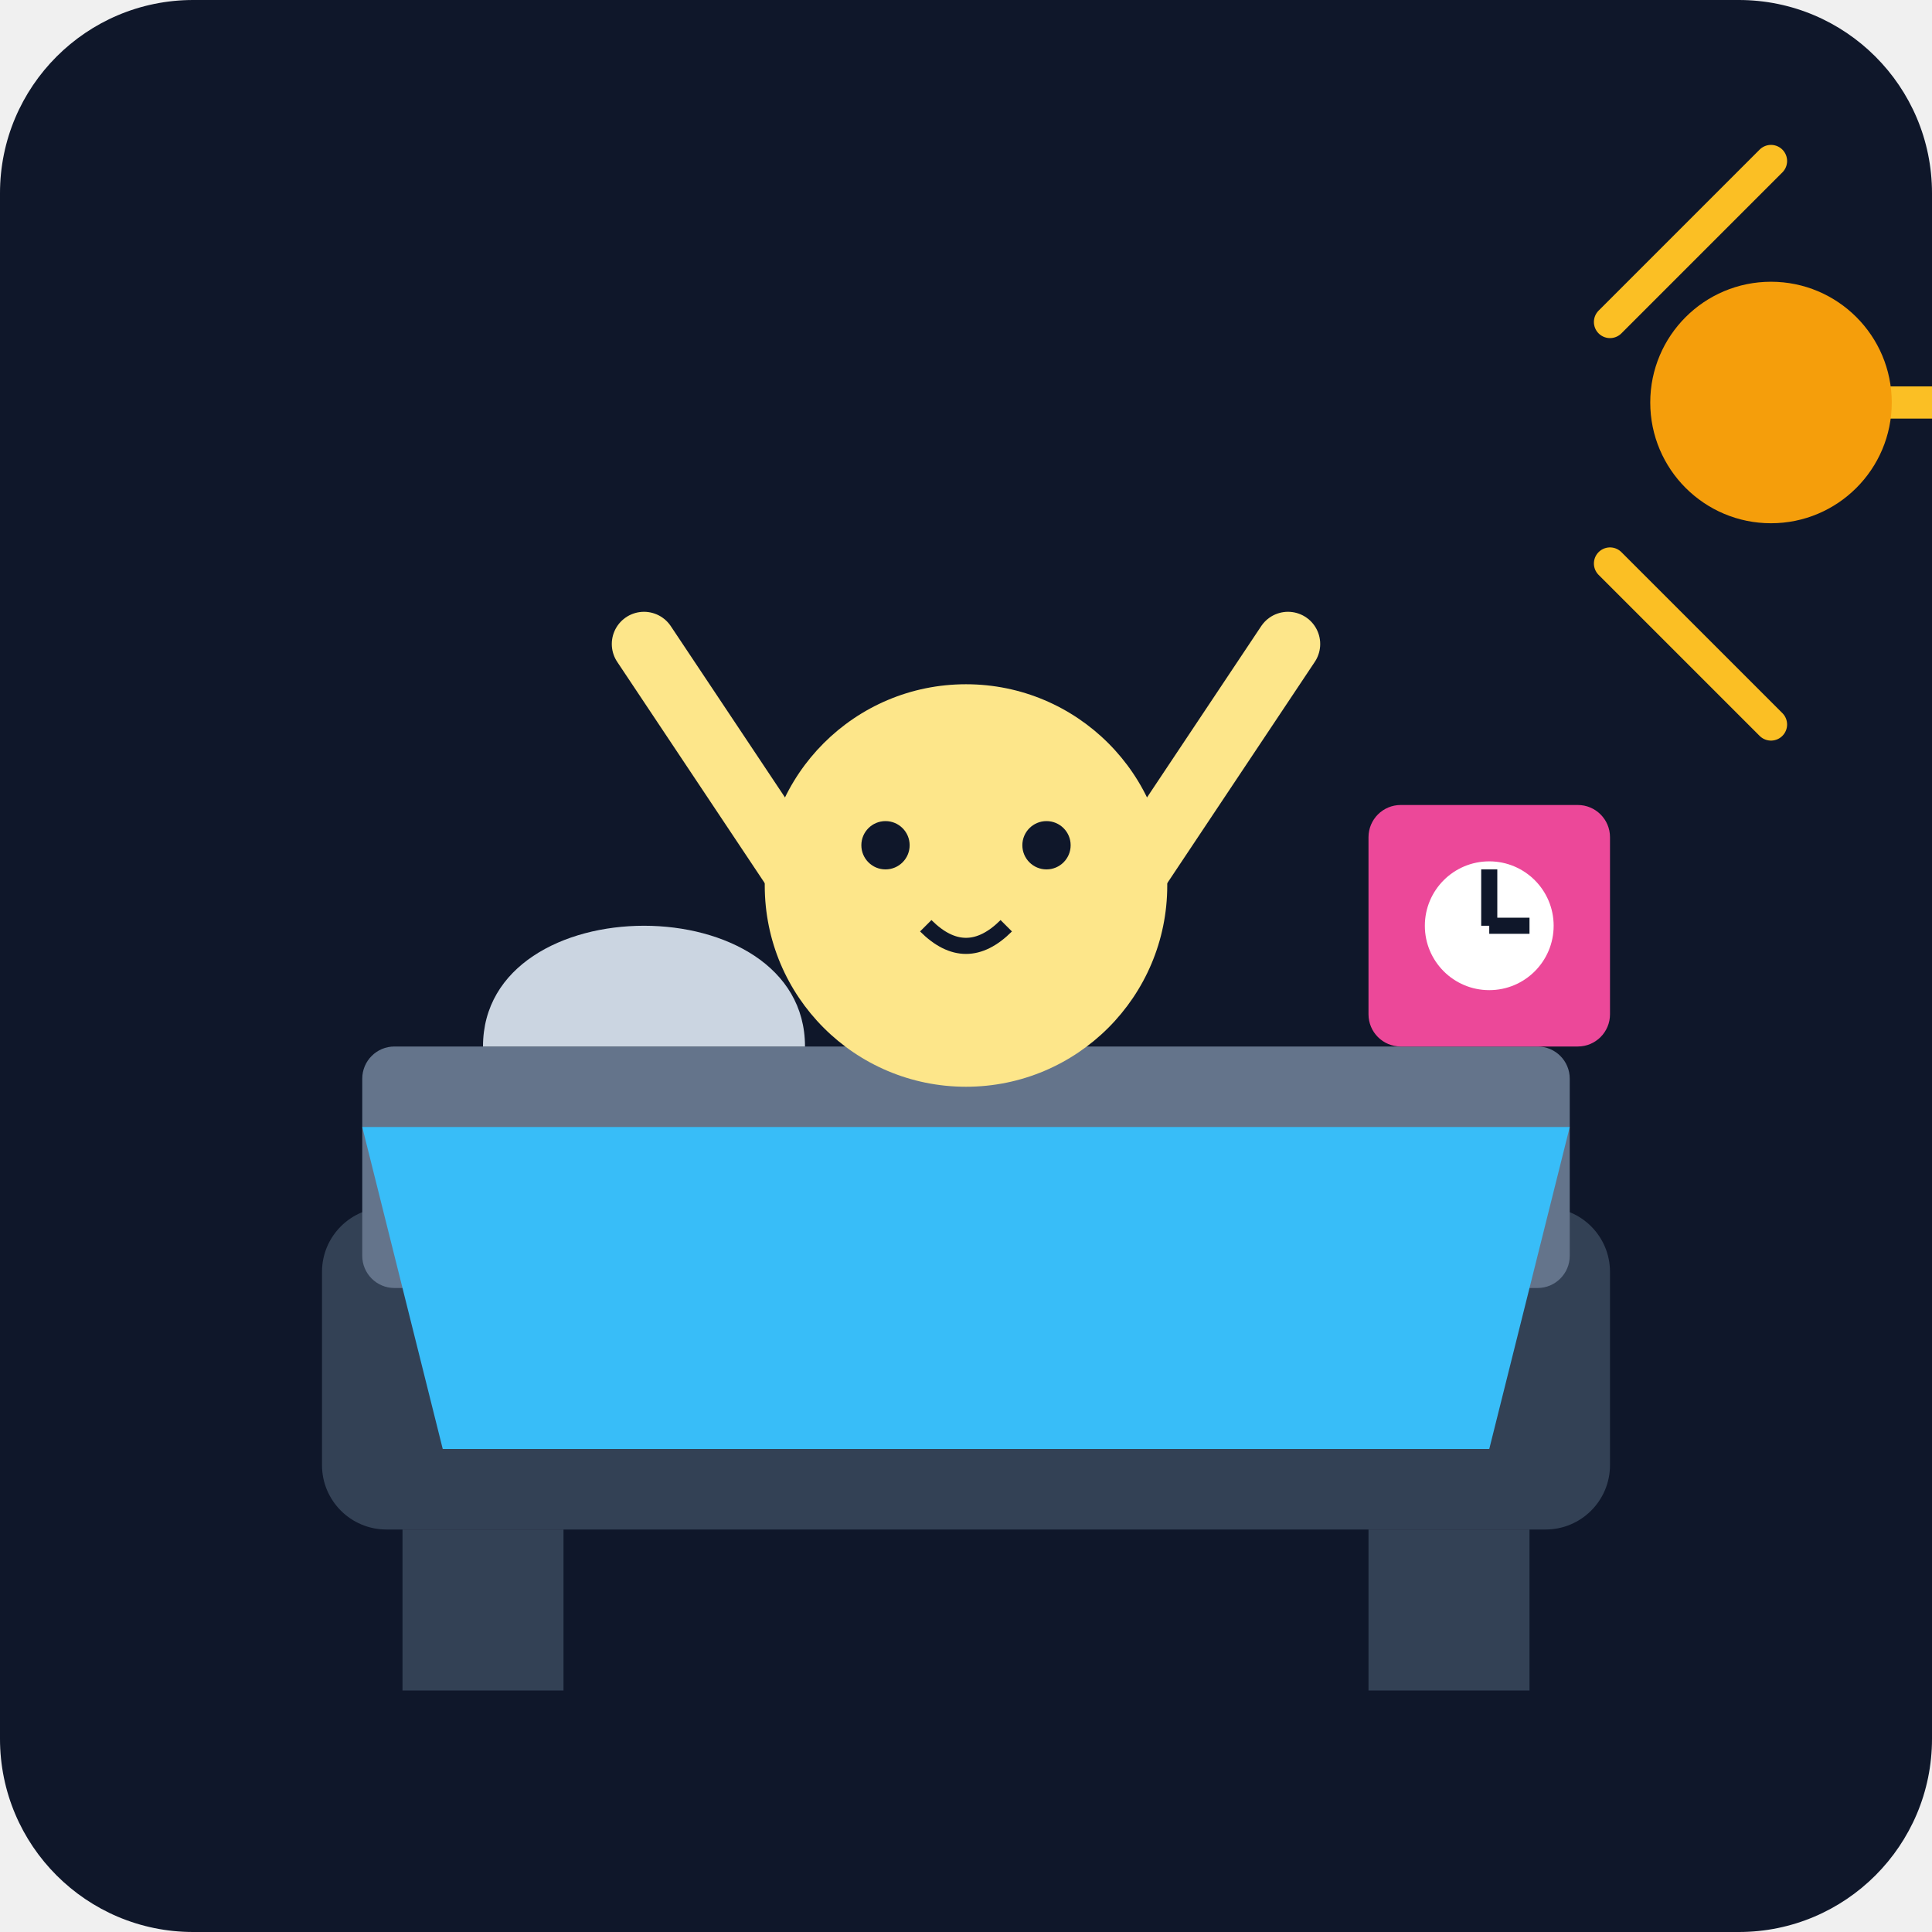
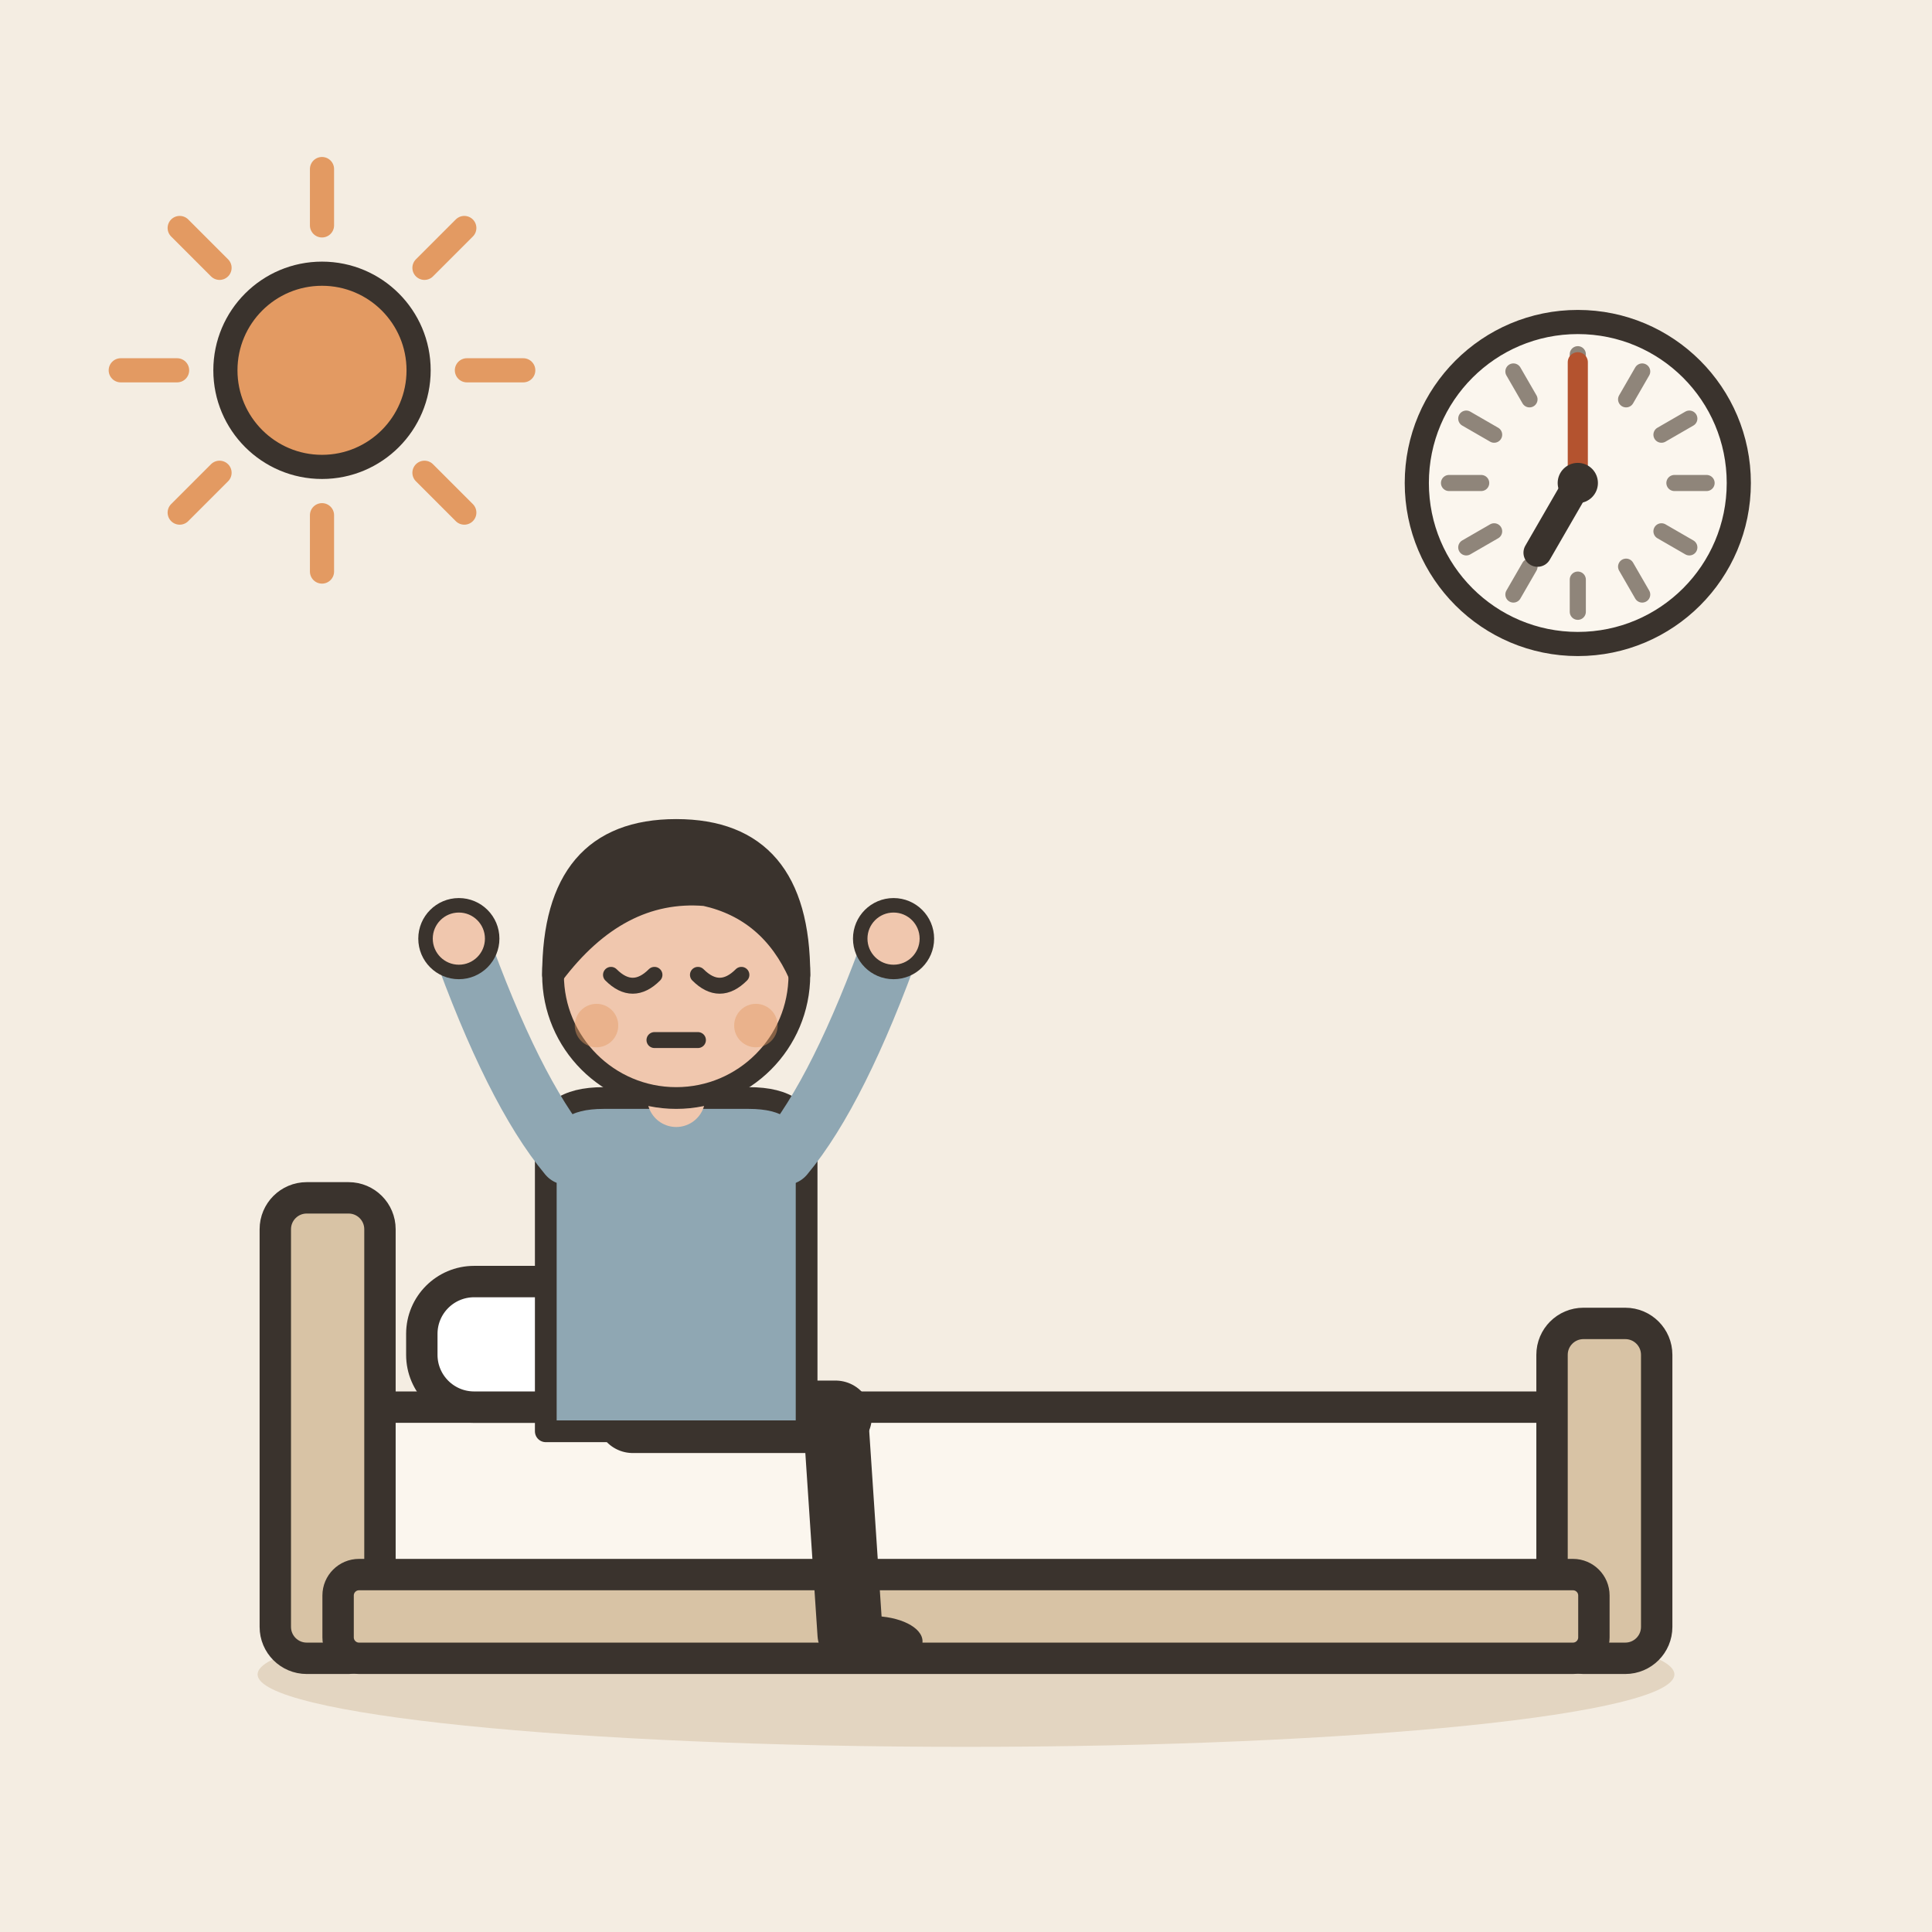
- <svg xmlns="http://www.w3.org/2000/svg" viewBox="0 0 240 240">
-   <defs>
-     <linearGradient id="bgGrad" x1="0" y1="0" x2="0" y2="240">
-       <stop offset="0%" stop-color="#0f172a" />
-       <stop offset="100%" stop-color="#1e293b" />
-     </linearGradient>
-   </defs>
-   <rect width="240" height="240" rx="24" fill="url(#bgGrad)" />
-   <rect x="40" y="150" width="160" height="40" rx="8" fill="#334155" />
-   <rect x="50" y="190" width="20" height="20" fill="#334155" />
-   <rect x="170" y="190" width="20" height="20" fill="#334155" />
-   <rect x="45" y="130" width="150" height="30" rx="4" fill="#64748b" />
-   <path d="M60 130 C 60 110, 100 110, 100 130 Z" fill="#cbd5e1" />
-   <circle cx="120" cy="110" r="25" fill="#fde68a" />
-   <path d="M100 110 L 80 80 M 140 110 L 160 80" stroke="#fde68a" stroke-width="8" stroke-linecap="round" />
-   <circle cx="110" cy="105" r="3" fill="#0f172a" />
-   <circle cx="130" cy="105" r="3" fill="#0f172a" />
-   <path d="M115 115 Q 120 120 125 115" stroke="#0f172a" stroke-width="2" fill="none" />
-   <path d="M200 40 L 220 20 M 220 50 L 240 50 M 200 70 L 220 90" stroke="#fbbf24" stroke-width="4" stroke-linecap="round" />
-   <circle cx="220" cy="50" r="15" fill="#f59e0b" />
-   <rect x="170" y="100" width="30" height="30" rx="4" fill="#ec4899" />
-   <circle cx="185" cy="115" r="8" fill="#ffffff" />
-   <line x1="185" y1="115" x2="185" y2="108" stroke="#0f172a" stroke-width="2" />
-   <line x1="185" y1="115" x2="190" y2="115" stroke="#0f172a" stroke-width="2" />
-   <path d="M45 140 L 195 140 L 185 180 L 55 180 Z" fill="#38bdf8" />
+ <svg xmlns="http://www.w3.org/2000/svg" viewBox="0 0 240 240" data-style="editorial">
+   <rect width="240" height="240" fill="#F4EDE2" />
+   <ellipse cx="120" cy="208" rx="88" ry="9" fill="#E3D5C1" />
+   <g transform="translate(120 206) scale(1.3 1.3)">
+     <rect x="-60" y="-24" width="120" height="18" rx="4" fill="#FBF6EE" stroke="#3A332D" stroke-width="3" stroke-linecap="round" stroke-linejoin="round" />
+     <rect x="-66" y="-44" width="10" height="44" rx="3" fill="#D8C3A5" stroke="#3A332D" stroke-width="3" stroke-linecap="round" stroke-linejoin="round" />
+     <rect x="56" y="-32" width="10" height="32" rx="3" fill="#D8C3A5" stroke="#3A332D" stroke-width="3" stroke-linecap="round" stroke-linejoin="round" />
+     <rect x="-52" y="-36" width="26" height="12" rx="5" fill="#FFFFFF" stroke="#3A332D" stroke-width="3" stroke-linecap="round" stroke-linejoin="round" />
+     <rect x="-60" y="-8" width="120" height="8" rx="2" fill="#D8C3A5" stroke="#3A332D" stroke-width="3" stroke-linecap="round" stroke-linejoin="round" />
+   </g>
+   <g transform="translate(84 176) scale(0.9 0.9)">
+     <path d="M-6 0L22 0" stroke="#3A332D" stroke-width="10" stroke-linecap="round" fill="none" />
+     <path d="M22 0L24 30" stroke="#3A332D" stroke-width="9" stroke-linecap="round" fill="none" />
+     <ellipse cx="27" cy="31" rx="7" ry="3.5" fill="#3A332D" />
+     <g transform="translate(0 40)" />
+     <path d="M-18 -38Q-18 -44 -10 -44L10 -44Q18 -44 18 -38L18 2L-18 2Z" fill="#8FA7B3" stroke="#3A332D" stroke-width="3" stroke-linecap="round" stroke-linejoin="round" />
+     <path d="M-15 -36Q-22.5 -45 -30 -66" fill="none" stroke="#8FA7B3" stroke-width="8" stroke-linecap="round" stroke-linejoin="round" />
+     <circle cx="-30" cy="-66" r="4.6" fill="#F0C7AE" stroke="#3A332D" stroke-linecap="round" stroke-linejoin="round" stroke-width="2" />
+     <path d="M15 -36Q22.5 -45 30 -66" fill="none" stroke="#8FA7B3" stroke-width="8" stroke-linecap="round" stroke-linejoin="round" />
+     <circle cx="30" cy="-66" r="4.6" fill="#F0C7AE" stroke="#3A332D" stroke-linecap="round" stroke-linejoin="round" stroke-width="2" />
+     <path d="M0 -44L0 -48" stroke="#F0C7AE" stroke-width="8" stroke-linecap="round" fill="none" />
+     <g transform="translate(0 40)">
+       <circle cx="0" cy="-101" r="17" fill="#F0C7AE" stroke="#3A332D" stroke-width="3" stroke-linecap="round" stroke-linejoin="round" />
+       <path d="M-17 -101Q-17 -121 0 -121Q17 -121 17 -101Q13 -110 4 -112Q-8 -113 -17 -101Z" fill="#3A332D" stroke="#3A332D" stroke-width="3" stroke-linecap="round" stroke-linejoin="round" />
+       <path d="M-9 -101Q-6 -98 -3 -101" fill="none" stroke="#3A332D" stroke-width="2.2" stroke-linecap="round" stroke-linejoin="round" />
+       <path d="M3 -101Q6 -98 9 -101" fill="none" stroke="#3A332D" stroke-width="2.2" stroke-linecap="round" stroke-linejoin="round" />
+       <path d="M-3 -92L3 -92" fill="none" stroke="#3A332D" stroke-width="2.2" stroke-linecap="round" stroke-linejoin="round" />
+       <circle cx="-11" cy="-94" r="3" fill="#E39A62" opacity="0.45" />
+       <circle cx="11" cy="-94" r="3" fill="#E39A62" opacity="0.45" />
+     </g>
+   </g>
+   <circle cx="196" cy="60" r="20" fill="#FBF6EE" stroke="#3A332D" stroke-width="3" stroke-linecap="round" stroke-linejoin="round" />
+   <path d="M212 60L208 60" stroke="#8F857A" stroke-width="2" stroke-linecap="round" fill="none" />
+   <path d="M209.856 68L206.392 66" stroke="#8F857A" stroke-width="2" stroke-linecap="round" fill="none" />
+   <path d="M204 73.856L202 70.392" stroke="#8F857A" stroke-width="2" stroke-linecap="round" fill="none" />
+   <path d="M196 76L196 72" stroke="#8F857A" stroke-width="2" stroke-linecap="round" fill="none" />
+   <path d="M188 73.856L190 70.392" stroke="#8F857A" stroke-width="2" stroke-linecap="round" fill="none" />
+   <path d="M182.144 68L185.608 66" stroke="#8F857A" stroke-width="2" stroke-linecap="round" fill="none" />
+   <path d="M180 60L184 60" stroke="#8F857A" stroke-width="2" stroke-linecap="round" fill="none" />
+   <path d="M182.144 52L185.608 54" stroke="#8F857A" stroke-width="2" stroke-linecap="round" fill="none" />
+   <path d="M188 46.144L190 49.608" stroke="#8F857A" stroke-width="2" stroke-linecap="round" fill="none" />
+   <path d="M196 44L196 48" stroke="#8F857A" stroke-width="2" stroke-linecap="round" fill="none" />
+   <path d="M204 46.144L202 49.608" stroke="#8F857A" stroke-width="2" stroke-linecap="round" fill="none" />
+   <path d="M209.856 52L206.392 54" stroke="#8F857A" stroke-width="2" stroke-linecap="round" fill="none" />
+   <path d="M196 60L191 68.66" stroke="#3A332D" stroke-width="3.5" stroke-linecap="round" fill="none" />
+   <path d="M196 60L196 45" stroke="#B4532F" stroke-width="2.5" stroke-linecap="round" fill="none" />
+   <circle cx="196" cy="60" r="2.5" fill="#3A332D" />
+   <path d="M58 46L65 46" stroke="#E39A62" stroke-width="3" stroke-linecap="round" fill="none" />
+   <path d="M52.728 58.728L57.678 63.678" stroke="#E39A62" stroke-width="3" stroke-linecap="round" fill="none" />
+   <path d="M40 64L40 71" stroke="#E39A62" stroke-width="3" stroke-linecap="round" fill="none" />
+   <path d="M27.272 58.728L22.322 63.678" stroke="#E39A62" stroke-width="3" stroke-linecap="round" fill="none" />
+   <path d="M22 46L15 46" stroke="#E39A62" stroke-width="3" stroke-linecap="round" fill="none" />
+   <path d="M27.272 33.272L22.322 28.322" stroke="#E39A62" stroke-width="3" stroke-linecap="round" fill="none" />
+   <path d="M40 28L40 21" stroke="#E39A62" stroke-width="3" stroke-linecap="round" fill="none" />
+   <path d="M52.728 33.272L57.678 28.322" stroke="#E39A62" stroke-width="3" stroke-linecap="round" fill="none" />
+   <circle cx="40" cy="46" r="12" fill="#E39A62" stroke="#3A332D" stroke-width="3" stroke-linecap="round" stroke-linejoin="round" />
</svg>
